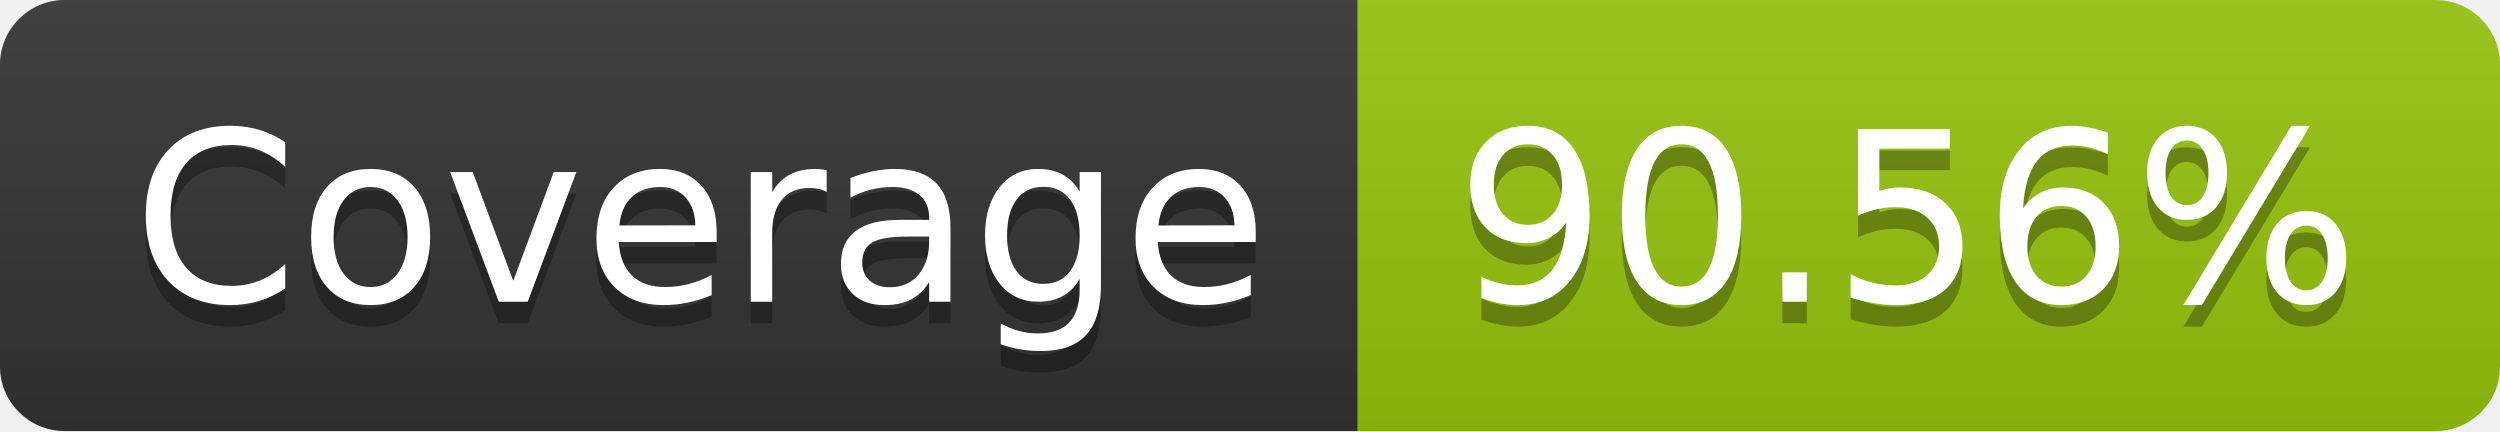
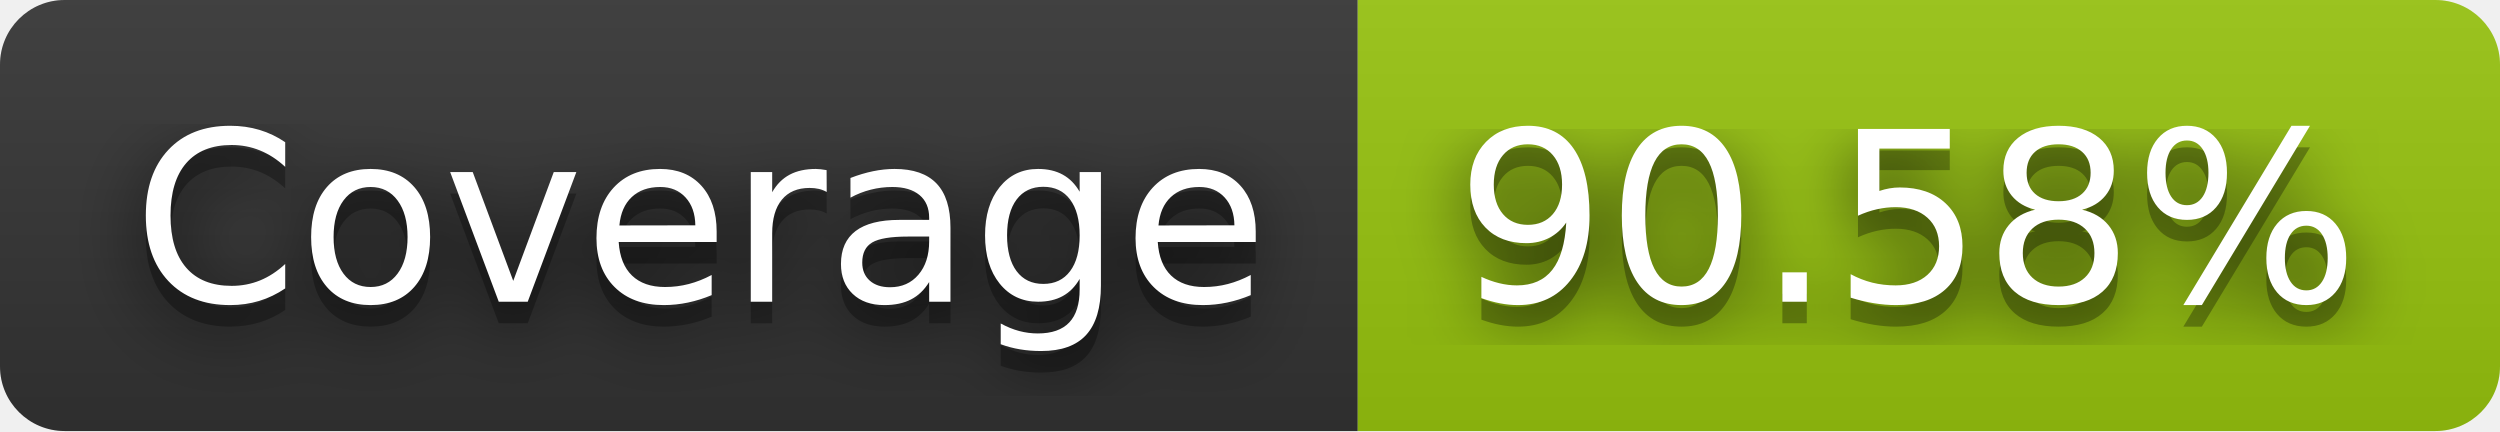
- <svg xmlns="http://www.w3.org/2000/svg" width="116" height="20" role="img" aria-label="Coverage: 90.56%">
+ <svg xmlns="http://www.w3.org/2000/svg" width="116" height="20" role="img" aria-label="Coverage: 90.58%">
+   <filter id="blur">
+     <feGaussianBlur in="SourceGraphic" stdDeviation="16" />
+   </filter>
  <linearGradient id="s" x2="0" y2="100%">
    <stop offset="0" stop-color="#bbb" stop-opacity=".1" />
    <stop offset="1" stop-opacity=".1" />
  </linearGradient>
  <clipPath id="r">
    <rect width="116" height="20" rx="3" fill="#fff" />
  </clipPath>
  <g clip-path="url(#r)">
    <rect width="63" height="20" fill="#333" />
    <rect x="63" width="53" height="20" fill="#97c40f" />
    <rect width="116" height="20" fill="url(#s)" />
  </g>
  <g fill="#fff" text-anchor="middle" font-family="Verdana,Geneva,DejaVu Sans,sans-serif" text-rendering="geometricPrecision" font-size="110">
+     <text aria-hidden="true" x="325" y="150" fill="#010101" fill-opacity=".80" filter="url(#blur)" transform="scale(.1)" textLength="530">Coverage</text>
    <text aria-hidden="true" x="325" y="150" fill="#010101" fill-opacity=".3" transform="scale(.1)" textLength="530">Coverage</text>
    <text x="325" y="140" transform="scale(.1)" fill="#fff" textLength="530">Coverage</text>
-     <text aria-hidden="true" x="885" y="150" fill="#010101" fill-opacity=".3" transform="scale(.1)" textLength="430">90.56%</text>
-     <text x="885" y="140" transform="scale(.1)" fill="#fff" textLength="430">90.56%</text>
+     <text aria-hidden="true" x="885" y="150" fill="#010101" fill-opacity=".80" filter="url(#blur)" transform="scale(.1)" textLength="430">90.58%</text>
+     <text aria-hidden="true" x="885" y="150" fill="#010101" fill-opacity=".3" transform="scale(.1)" textLength="430">90.58%</text>
+     <text x="885" y="140" transform="scale(.1)" fill="#fff" textLength="430">90.58%</text>
  </g>
</svg>
